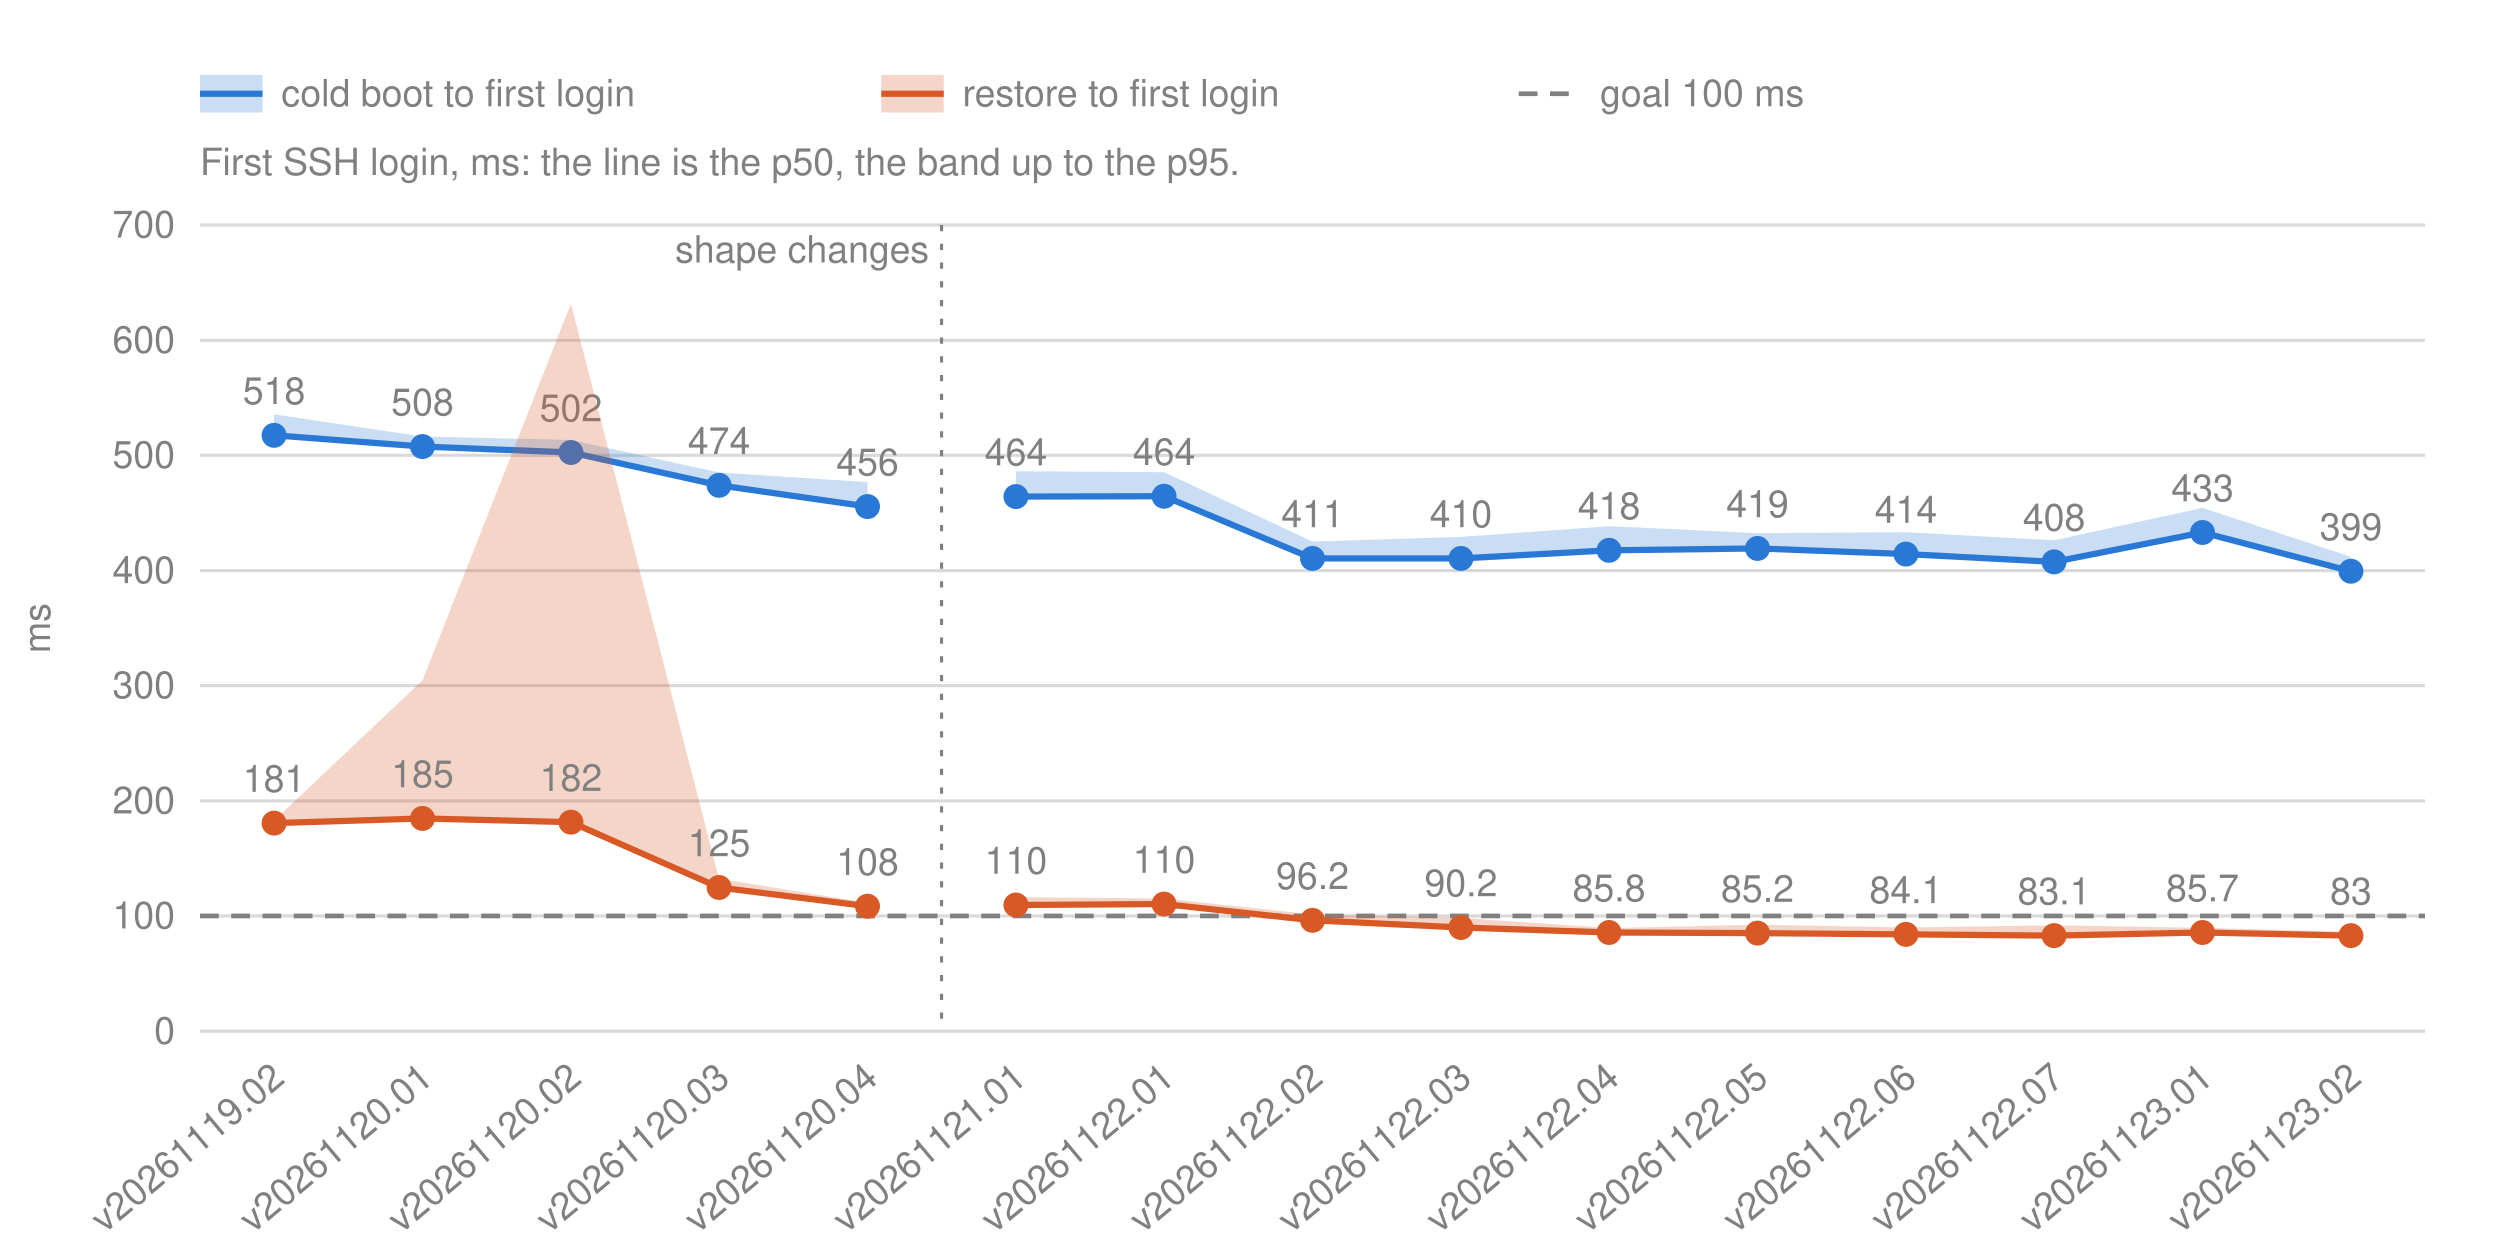
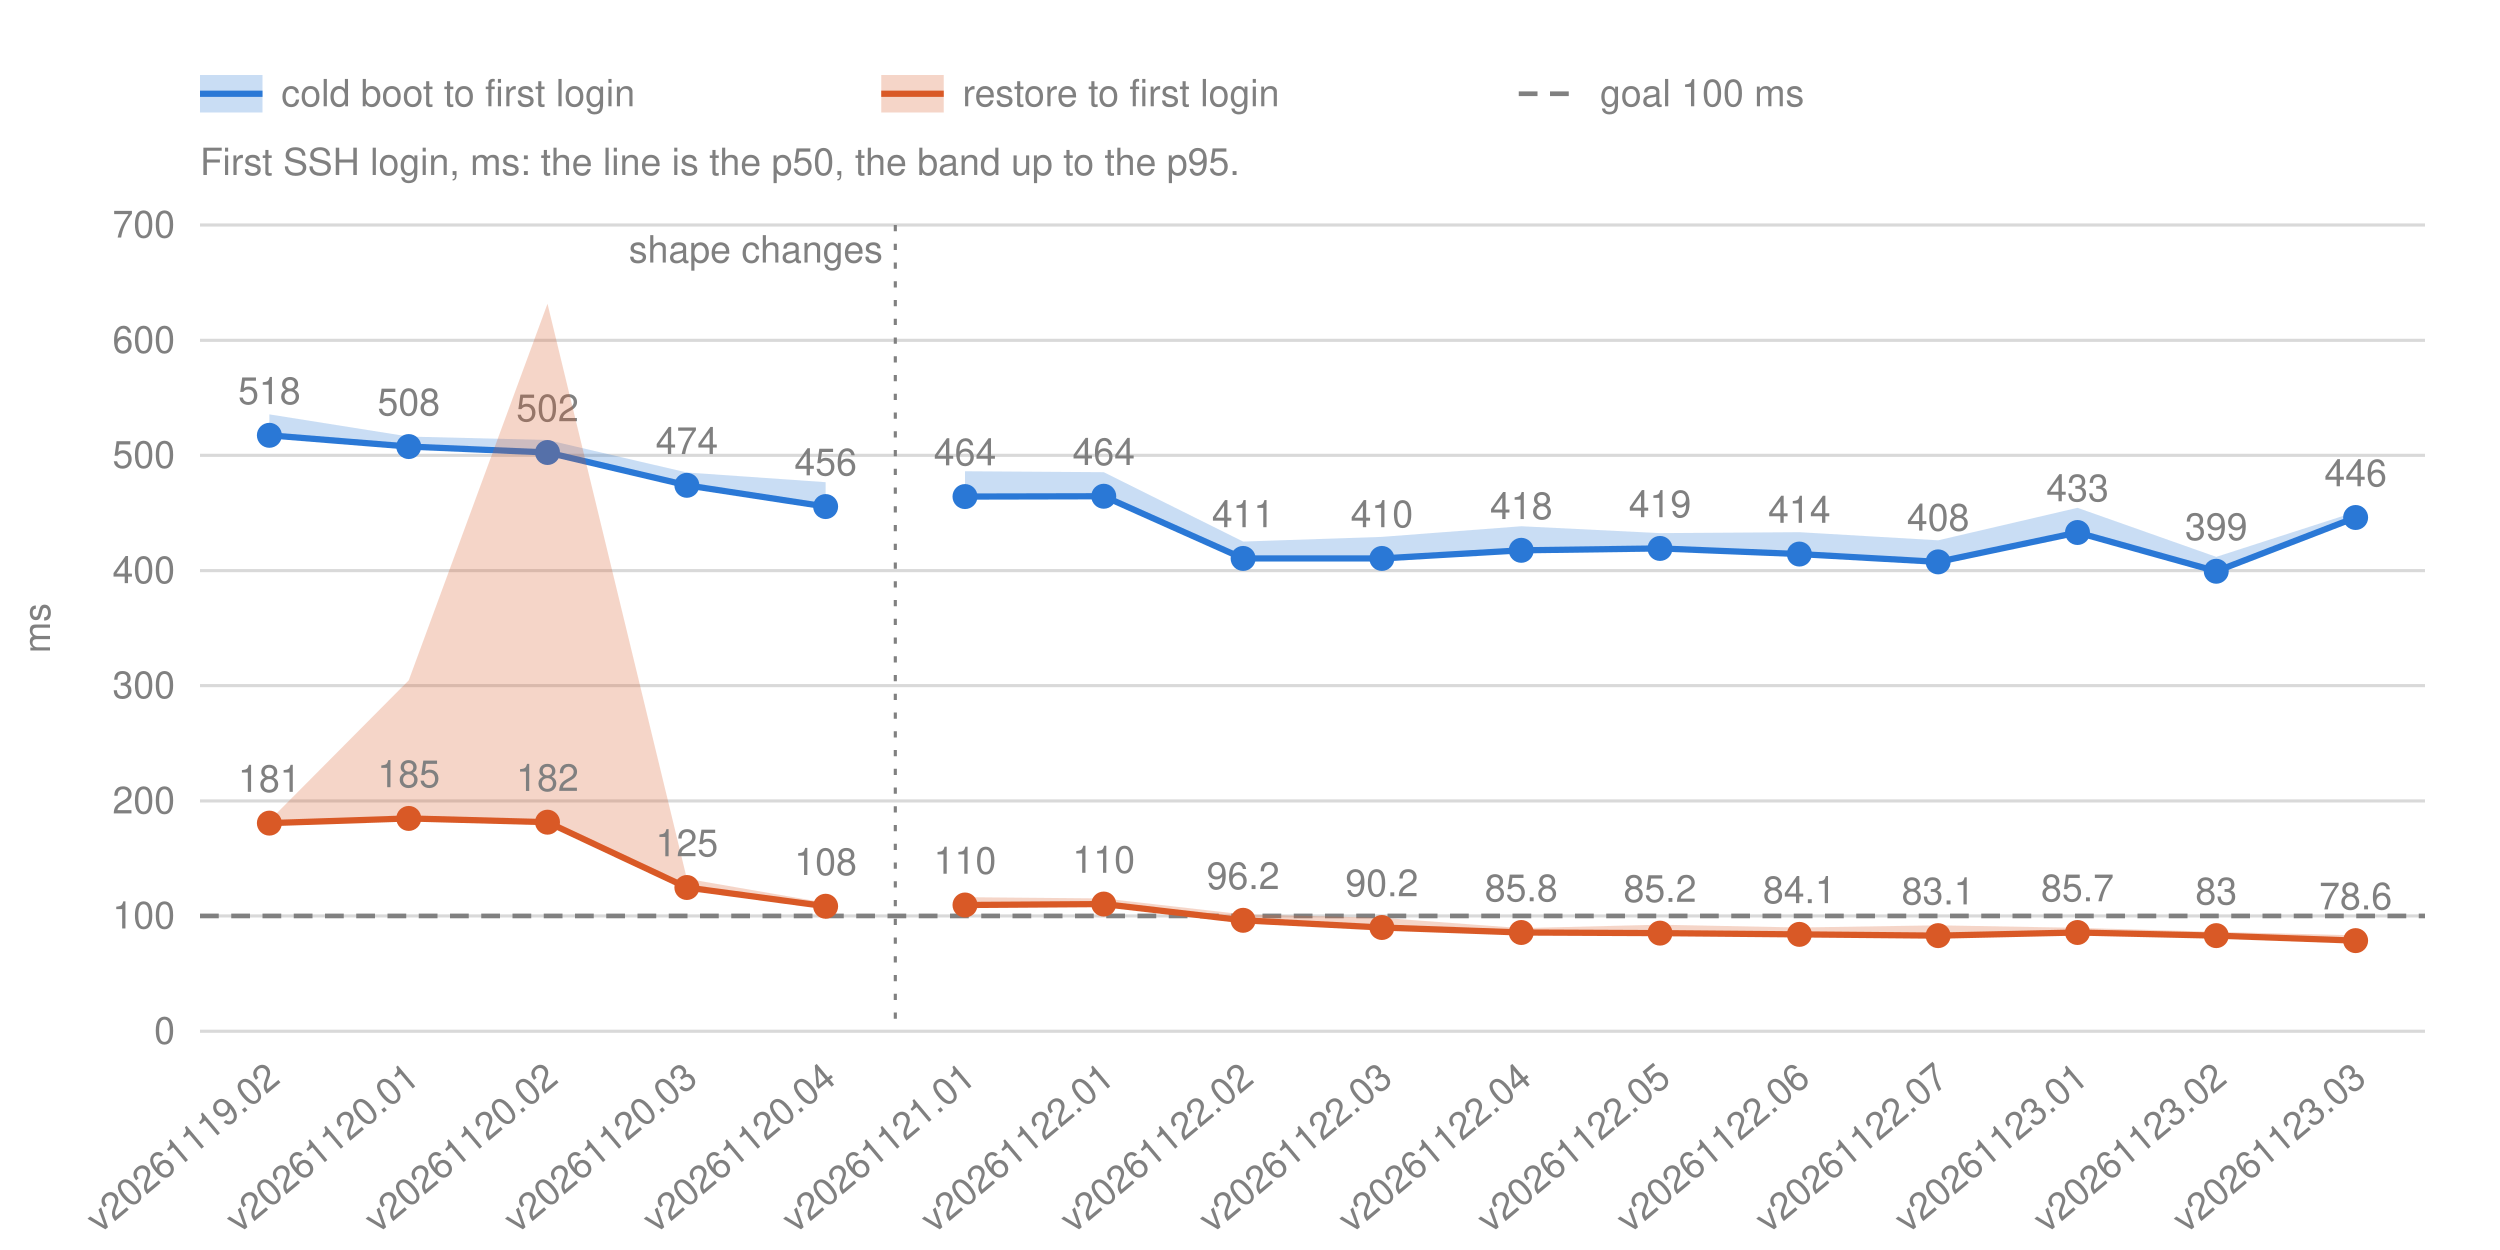
<svg xmlns="http://www.w3.org/2000/svg" width="800" height="400" viewBox="0 0 800 400" font-family="-apple-system, BlinkMacSystemFont, 'Segoe UI', Helvetica, Arial, sans-serif" font-size="12" fill="#808080">
  <line x1="64.0" y1="330.0" x2="776.0" y2="330.0" stroke="#808080" stroke-opacity="0.3" />
  <text x="56.0" y="334.0" text-anchor="end">0</text>
  <line x1="64.0" y1="293.1" x2="776.0" y2="293.1" stroke="#808080" stroke-opacity="0.3" />
  <text x="56.0" y="297.1" text-anchor="end">100</text>
  <line x1="64.0" y1="256.3" x2="776.0" y2="256.3" stroke="#808080" stroke-opacity="0.3" />
  <text x="56.0" y="260.3" text-anchor="end">200</text>
  <line x1="64.0" y1="219.4" x2="776.0" y2="219.4" stroke="#808080" stroke-opacity="0.3" />
  <text x="56.0" y="223.4" text-anchor="end">300</text>
  <line x1="64.0" y1="182.6" x2="776.0" y2="182.6" stroke="#808080" stroke-opacity="0.3" />
  <text x="56.0" y="186.6" text-anchor="end">400</text>
  <line x1="64.0" y1="145.7" x2="776.0" y2="145.7" stroke="#808080" stroke-opacity="0.3" />
  <text x="56.0" y="149.7" text-anchor="end">500</text>
  <line x1="64.0" y1="108.9" x2="776.0" y2="108.9" stroke="#808080" stroke-opacity="0.3" />
  <text x="56.0" y="112.9" text-anchor="end">600</text>
  <line x1="64.0" y1="72.0" x2="776.0" y2="72.0" stroke="#808080" stroke-opacity="0.3" />
  <text x="56.0" y="76.0" text-anchor="end">700</text>
  <text transform="translate(16 201.0) rotate(-90)" text-anchor="middle">ms</text>
-   <text transform="translate(91.7 346.0) rotate(-40)" text-anchor="end">v20261119.02</text>
-   <text transform="translate(139.2 346.0) rotate(-40)" text-anchor="end">v20261120.01</text>
-   <text transform="translate(186.7 346.0) rotate(-40)" text-anchor="end">v20261120.02</text>
-   <text transform="translate(234.1 346.0) rotate(-40)" text-anchor="end">v20261120.03</text>
-   <text transform="translate(281.6 346.0) rotate(-40)" text-anchor="end">v20261120.04</text>
-   <text transform="translate(329.1 346.0) rotate(-40)" text-anchor="end">v20261121.01</text>
-   <text transform="translate(376.5 346.0) rotate(-40)" text-anchor="end">v20261122.01</text>
-   <text transform="translate(424.0 346.0) rotate(-40)" text-anchor="end">v20261122.02</text>
-   <text transform="translate(471.5 346.0) rotate(-40)" text-anchor="end">v20261122.03</text>
-   <text transform="translate(518.9 346.0) rotate(-40)" text-anchor="end">v20261122.04</text>
-   <text transform="translate(566.4 346.0) rotate(-40)" text-anchor="end">v20261122.05</text>
-   <text transform="translate(613.9 346.0) rotate(-40)" text-anchor="end">v20261122.06</text>
-   <text transform="translate(661.3 346.0) rotate(-40)" text-anchor="end">v20261122.07</text>
-   <text transform="translate(708.8 346.0) rotate(-40)" text-anchor="end">v20261123.01</text>
-   <text transform="translate(756.3 346.0) rotate(-40)" text-anchor="end">v20261123.02</text>
+   <text transform="translate(90.2 346.0) rotate(-40)" text-anchor="end">v20261119.02</text>
+   <text transform="translate(134.8 346.0) rotate(-40)" text-anchor="end">v20261120.01</text>
+   <text transform="translate(179.2 346.0) rotate(-40)" text-anchor="end">v20261120.02</text>
+   <text transform="translate(223.8 346.0) rotate(-40)" text-anchor="end">v20261120.03</text>
+   <text transform="translate(268.2 346.0) rotate(-40)" text-anchor="end">v20261120.04</text>
+   <text transform="translate(312.8 346.0) rotate(-40)" text-anchor="end">v20261121.01</text>
+   <text transform="translate(357.2 346.0) rotate(-40)" text-anchor="end">v20261122.01</text>
+   <text transform="translate(401.8 346.0) rotate(-40)" text-anchor="end">v20261122.02</text>
+   <text transform="translate(446.2 346.0) rotate(-40)" text-anchor="end">v20261122.03</text>
+   <text transform="translate(490.8 346.0) rotate(-40)" text-anchor="end">v20261122.04</text>
+   <text transform="translate(535.2 346.0) rotate(-40)" text-anchor="end">v20261122.05</text>
+   <text transform="translate(579.8 346.0) rotate(-40)" text-anchor="end">v20261122.06</text>
+   <text transform="translate(624.2 346.0) rotate(-40)" text-anchor="end">v20261122.07</text>
+   <text transform="translate(668.8 346.0) rotate(-40)" text-anchor="end">v20261123.01</text>
+   <text transform="translate(713.2 346.0) rotate(-40)" text-anchor="end">v20261123.02</text>
+   <text transform="translate(757.8 346.0) rotate(-40)" text-anchor="end">v20261123.03</text>
  <g class="shape">
-     <line x1="301.3" y1="72.0" x2="301.3" y2="330.0" stroke="#808080" stroke-dasharray="2 4" />
-     <text x="297.3" y="84.0" text-anchor="end">shape changes</text>
+     <line x1="286.5" y1="72.0" x2="286.5" y2="330.0" stroke="#808080" stroke-dasharray="2 4" />
+     <text x="282.5" y="84.0" text-anchor="end">shape changes</text>
  </g>
  <line class="goal" x1="64.0" y1="293.1" x2="776.0" y2="293.1" stroke="#808080" stroke-width="1.5" stroke-dasharray="6 4" />
  <g class="run" data-number="cold">
-     <polygon class="band" points="87.7,132.6 135.2,139.7 182.7,140.8 230.1,151.2 277.6,154.3 277.6,162.1 230.1,155.3 182.7,144.8 135.2,142.9 87.7,139.3" fill="#2a78d6" fill-opacity="0.25" />
-     <polyline points="87.7,139.3 135.2,142.9 182.7,144.8 230.1,155.3 277.6,162.1" fill="none" stroke="#2a78d6" stroke-width="2" />
-     <circle cx="87.7" cy="139.3" r="4" fill="#2a78d6" stroke="#2a78d6" stroke-opacity="0" stroke-width="12" />
-     <text x="87.7" y="129.3" text-anchor="middle">518</text>
-     <circle cx="135.2" cy="142.9" r="4" fill="#2a78d6" stroke="#2a78d6" stroke-opacity="0" stroke-width="12" />
-     <text x="135.2" y="132.9" text-anchor="middle">508</text>
-     <circle cx="182.7" cy="144.8" r="4" fill="#2a78d6" stroke="#2a78d6" stroke-opacity="0" stroke-width="12" />
-     <text x="182.7" y="134.8" text-anchor="middle">502</text>
-     <circle cx="230.1" cy="155.3" r="4" fill="#2a78d6" stroke="#2a78d6" stroke-opacity="0" stroke-width="12" />
-     <text x="230.1" y="145.3" text-anchor="middle">474</text>
-     <circle cx="277.6" cy="162.1" r="4" fill="#2a78d6" stroke="#2a78d6" stroke-opacity="0" stroke-width="12" />
-     <text x="277.6" y="152.1" text-anchor="middle">456</text>
+     <polygon class="band" points="86.2,132.6 130.8,139.7 175.2,140.8 219.8,151.2 264.2,154.3 264.2,162.1 219.8,155.3 175.2,144.8 130.8,142.9 86.2,139.3" fill="#2a78d6" fill-opacity="0.25" />
+     <polyline points="86.2,139.3 130.8,142.9 175.2,144.8 219.8,155.3 264.2,162.1" fill="none" stroke="#2a78d6" stroke-width="2" />
+     <circle cx="86.2" cy="139.3" r="4" fill="#2a78d6" stroke="#2a78d6" stroke-opacity="0" stroke-width="12" />
+     <text x="86.2" y="129.3" text-anchor="middle">518</text>
+     <circle cx="130.8" cy="142.9" r="4" fill="#2a78d6" stroke="#2a78d6" stroke-opacity="0" stroke-width="12" />
+     <text x="130.8" y="132.9" text-anchor="middle">508</text>
+     <circle cx="175.2" cy="144.8" r="4" fill="#2a78d6" stroke="#2a78d6" stroke-opacity="0" stroke-width="12" />
+     <text x="175.2" y="134.8" text-anchor="middle">502</text>
+     <circle cx="219.8" cy="155.3" r="4" fill="#2a78d6" stroke="#2a78d6" stroke-opacity="0" stroke-width="12" />
+     <text x="219.8" y="145.3" text-anchor="middle">474</text>
+     <circle cx="264.2" cy="162.1" r="4" fill="#2a78d6" stroke="#2a78d6" stroke-opacity="0" stroke-width="12" />
+     <text x="264.2" y="152.1" text-anchor="middle">456</text>
  </g>
  <g class="run" data-number="cold">
-     <polygon class="band" points="325.1,150.8 372.5,151.1 420.0,173.3 467.5,171.8 514.9,168.4 562.4,170.6 609.9,170.3 657.3,172.9 704.8,162.5 752.3,178.2 752.3,182.8 704.8,170.4 657.3,179.8 609.9,177.3 562.4,175.5 514.9,176.1 467.5,178.7 420.0,178.7 372.5,158.8 325.1,158.9" fill="#2a78d6" fill-opacity="0.25" />
-     <polyline points="325.1,158.9 372.5,158.8 420.0,178.7 467.5,178.7 514.9,176.1 562.4,175.5 609.9,177.3 657.3,179.8 704.8,170.4 752.3,182.8" fill="none" stroke="#2a78d6" stroke-width="2" />
-     <circle cx="325.1" cy="158.9" r="4" fill="#2a78d6" stroke="#2a78d6" stroke-opacity="0" stroke-width="12" />
-     <text x="325.1" y="148.9" text-anchor="middle">464</text>
-     <circle cx="372.5" cy="158.8" r="4" fill="#2a78d6" stroke="#2a78d6" stroke-opacity="0" stroke-width="12" />
-     <text x="372.5" y="148.8" text-anchor="middle">464</text>
-     <circle cx="420.0" cy="178.7" r="4" fill="#2a78d6" stroke="#2a78d6" stroke-opacity="0" stroke-width="12" />
-     <text x="420.0" y="168.7" text-anchor="middle">411</text>
-     <circle cx="467.5" cy="178.7" r="4" fill="#2a78d6" stroke="#2a78d6" stroke-opacity="0" stroke-width="12" />
-     <text x="467.5" y="168.7" text-anchor="middle">410</text>
-     <circle cx="514.9" cy="176.1" r="4" fill="#2a78d6" stroke="#2a78d6" stroke-opacity="0" stroke-width="12" />
-     <text x="514.9" y="166.1" text-anchor="middle">418</text>
-     <circle cx="562.4" cy="175.5" r="4" fill="#2a78d6" stroke="#2a78d6" stroke-opacity="0" stroke-width="12" />
-     <text x="562.4" y="165.5" text-anchor="middle">419</text>
-     <circle cx="609.9" cy="177.3" r="4" fill="#2a78d6" stroke="#2a78d6" stroke-opacity="0" stroke-width="12" />
-     <text x="609.9" y="167.3" text-anchor="middle">414</text>
-     <circle cx="657.3" cy="179.8" r="4" fill="#2a78d6" stroke="#2a78d6" stroke-opacity="0" stroke-width="12" />
-     <text x="657.3" y="169.8" text-anchor="middle">408</text>
-     <circle cx="704.8" cy="170.4" r="4" fill="#2a78d6" stroke="#2a78d6" stroke-opacity="0" stroke-width="12" />
-     <text x="704.8" y="160.4" text-anchor="middle">433</text>
-     <circle cx="752.3" cy="182.8" r="4" fill="#2a78d6" stroke="#2a78d6" stroke-opacity="0" stroke-width="12" />
-     <text x="752.3" y="172.8" text-anchor="middle">399</text>
+     <polygon class="band" points="308.8,150.8 353.2,151.1 397.8,173.3 442.2,171.8 486.8,168.4 531.2,170.6 575.8,170.3 620.2,172.9 664.8,162.5 709.2,178.2 753.8,163.8 753.8,165.6 709.2,182.8 664.8,170.4 620.2,179.8 575.8,177.3 531.2,175.5 486.8,176.1 442.2,178.7 397.8,178.7 353.2,158.8 308.8,158.9" fill="#2a78d6" fill-opacity="0.25" />
+     <polyline points="308.8,158.9 353.2,158.8 397.8,178.7 442.2,178.7 486.8,176.1 531.2,175.5 575.8,177.3 620.2,179.8 664.8,170.4 709.2,182.8 753.8,165.6" fill="none" stroke="#2a78d6" stroke-width="2" />
+     <circle cx="308.8" cy="158.9" r="4" fill="#2a78d6" stroke="#2a78d6" stroke-opacity="0" stroke-width="12" />
+     <text x="308.8" y="148.9" text-anchor="middle">464</text>
+     <circle cx="353.2" cy="158.8" r="4" fill="#2a78d6" stroke="#2a78d6" stroke-opacity="0" stroke-width="12" />
+     <text x="353.2" y="148.8" text-anchor="middle">464</text>
+     <circle cx="397.8" cy="178.7" r="4" fill="#2a78d6" stroke="#2a78d6" stroke-opacity="0" stroke-width="12" />
+     <text x="397.8" y="168.7" text-anchor="middle">411</text>
+     <circle cx="442.2" cy="178.7" r="4" fill="#2a78d6" stroke="#2a78d6" stroke-opacity="0" stroke-width="12" />
+     <text x="442.2" y="168.7" text-anchor="middle">410</text>
+     <circle cx="486.8" cy="176.1" r="4" fill="#2a78d6" stroke="#2a78d6" stroke-opacity="0" stroke-width="12" />
+     <text x="486.8" y="166.1" text-anchor="middle">418</text>
+     <circle cx="531.2" cy="175.5" r="4" fill="#2a78d6" stroke="#2a78d6" stroke-opacity="0" stroke-width="12" />
+     <text x="531.2" y="165.5" text-anchor="middle">419</text>
+     <circle cx="575.8" cy="177.3" r="4" fill="#2a78d6" stroke="#2a78d6" stroke-opacity="0" stroke-width="12" />
+     <text x="575.8" y="167.3" text-anchor="middle">414</text>
+     <circle cx="620.2" cy="179.8" r="4" fill="#2a78d6" stroke="#2a78d6" stroke-opacity="0" stroke-width="12" />
+     <text x="620.2" y="169.8" text-anchor="middle">408</text>
+     <circle cx="664.8" cy="170.4" r="4" fill="#2a78d6" stroke="#2a78d6" stroke-opacity="0" stroke-width="12" />
+     <text x="664.8" y="160.4" text-anchor="middle">433</text>
+     <circle cx="709.2" cy="182.8" r="4" fill="#2a78d6" stroke="#2a78d6" stroke-opacity="0" stroke-width="12" />
+     <text x="709.2" y="172.8" text-anchor="middle">399</text>
+     <circle cx="753.8" cy="165.6" r="4" fill="#2a78d6" stroke="#2a78d6" stroke-opacity="0" stroke-width="12" />
+     <text x="753.8" y="155.6" text-anchor="middle">446</text>
  </g>
  <g class="run" data-number="restore">
-     <polygon class="band" points="87.7,262.6 135.2,217.7 182.7,97.2 230.1,281.2 277.6,288.9 277.6,290.0 230.1,284.0 182.7,263.1 135.2,261.9 87.7,263.4" fill="#d95926" fill-opacity="0.25" />
-     <polyline points="87.7,263.4 135.2,261.9 182.7,263.1 230.1,284.0 277.6,290.0" fill="none" stroke="#d95926" stroke-width="2" />
-     <circle cx="87.7" cy="263.4" r="4" fill="#d95926" stroke="#d95926" stroke-opacity="0" stroke-width="12" />
-     <text x="87.7" y="253.4" text-anchor="middle">181</text>
-     <circle cx="135.2" cy="261.9" r="4" fill="#d95926" stroke="#d95926" stroke-opacity="0" stroke-width="12" />
-     <text x="135.2" y="251.9" text-anchor="middle">185</text>
-     <circle cx="182.7" cy="263.1" r="4" fill="#d95926" stroke="#d95926" stroke-opacity="0" stroke-width="12" />
-     <text x="182.7" y="253.1" text-anchor="middle">182</text>
-     <circle cx="230.1" cy="284.0" r="4" fill="#d95926" stroke="#d95926" stroke-opacity="0" stroke-width="12" />
-     <text x="230.1" y="274.0" text-anchor="middle">125</text>
-     <circle cx="277.6" cy="290.0" r="4" fill="#d95926" stroke="#d95926" stroke-opacity="0" stroke-width="12" />
-     <text x="277.6" y="280.0" text-anchor="middle">108</text>
+     <polygon class="band" points="86.2,262.6 130.8,217.7 175.2,97.2 219.8,281.2 264.2,288.9 264.2,290.0 219.8,284.0 175.2,263.1 130.8,261.9 86.2,263.4" fill="#d95926" fill-opacity="0.25" />
+     <polyline points="86.2,263.4 130.8,261.9 175.2,263.1 219.8,284.0 264.2,290.0" fill="none" stroke="#d95926" stroke-width="2" />
+     <circle cx="86.2" cy="263.4" r="4" fill="#d95926" stroke="#d95926" stroke-opacity="0" stroke-width="12" />
+     <text x="86.2" y="253.4" text-anchor="middle">181</text>
+     <circle cx="130.8" cy="261.9" r="4" fill="#d95926" stroke="#d95926" stroke-opacity="0" stroke-width="12" />
+     <text x="130.8" y="251.9" text-anchor="middle">185</text>
+     <circle cx="175.2" cy="263.1" r="4" fill="#d95926" stroke="#d95926" stroke-opacity="0" stroke-width="12" />
+     <text x="175.2" y="253.1" text-anchor="middle">182</text>
+     <circle cx="219.8" cy="284.0" r="4" fill="#d95926" stroke="#d95926" stroke-opacity="0" stroke-width="12" />
+     <text x="219.8" y="274.0" text-anchor="middle">125</text>
+     <circle cx="264.2" cy="290.0" r="4" fill="#d95926" stroke="#d95926" stroke-opacity="0" stroke-width="12" />
+     <text x="264.2" y="280.0" text-anchor="middle">108</text>
  </g>
  <g class="run" data-number="restore">
-     <polygon class="band" points="325.1,287.1 372.5,287.5 420.0,292.6 467.5,293.7 514.9,297.0 562.4,295.9 609.9,296.8 657.3,296.1 704.8,296.9 752.3,298.2 752.3,299.4 704.8,298.4 657.3,299.4 609.9,299.0 562.4,298.6 514.9,298.4 467.5,296.8 420.0,294.5 372.5,289.3 325.1,289.6" fill="#d95926" fill-opacity="0.25" />
-     <polyline points="325.1,289.6 372.5,289.3 420.0,294.5 467.5,296.8 514.9,298.4 562.4,298.6 609.9,299.0 657.3,299.4 704.8,298.4 752.3,299.4" fill="none" stroke="#d95926" stroke-width="2" />
-     <circle cx="325.1" cy="289.6" r="4" fill="#d95926" stroke="#d95926" stroke-opacity="0" stroke-width="12" />
-     <text x="325.1" y="279.6" text-anchor="middle">110</text>
-     <circle cx="372.5" cy="289.3" r="4" fill="#d95926" stroke="#d95926" stroke-opacity="0" stroke-width="12" />
-     <text x="372.5" y="279.3" text-anchor="middle">110</text>
-     <circle cx="420.0" cy="294.5" r="4" fill="#d95926" stroke="#d95926" stroke-opacity="0" stroke-width="12" />
-     <text x="420.0" y="284.5" text-anchor="middle">96.2</text>
-     <circle cx="467.5" cy="296.8" r="4" fill="#d95926" stroke="#d95926" stroke-opacity="0" stroke-width="12" />
-     <text x="467.5" y="286.8" text-anchor="middle">90.2</text>
-     <circle cx="514.9" cy="298.4" r="4" fill="#d95926" stroke="#d95926" stroke-opacity="0" stroke-width="12" />
-     <text x="514.9" y="288.4" text-anchor="middle">85.8</text>
-     <circle cx="562.4" cy="298.6" r="4" fill="#d95926" stroke="#d95926" stroke-opacity="0" stroke-width="12" />
-     <text x="562.4" y="288.6" text-anchor="middle">85.2</text>
-     <circle cx="609.9" cy="299.0" r="4" fill="#d95926" stroke="#d95926" stroke-opacity="0" stroke-width="12" />
-     <text x="609.9" y="289.0" text-anchor="middle">84.1</text>
-     <circle cx="657.3" cy="299.4" r="4" fill="#d95926" stroke="#d95926" stroke-opacity="0" stroke-width="12" />
-     <text x="657.3" y="289.4" text-anchor="middle">83.1</text>
-     <circle cx="704.8" cy="298.4" r="4" fill="#d95926" stroke="#d95926" stroke-opacity="0" stroke-width="12" />
-     <text x="704.8" y="288.4" text-anchor="middle">85.7</text>
-     <circle cx="752.3" cy="299.4" r="4" fill="#d95926" stroke="#d95926" stroke-opacity="0" stroke-width="12" />
-     <text x="752.3" y="289.4" text-anchor="middle">83</text>
+     <polygon class="band" points="308.8,287.1 353.2,287.5 397.8,292.6 442.2,293.7 486.8,297.0 531.2,295.9 575.8,296.8 620.2,296.1 664.8,296.9 709.2,298.2 753.8,299.3 753.8,301.0 709.2,299.4 664.8,298.4 620.2,299.4 575.8,299.0 531.2,298.6 486.8,298.4 442.2,296.8 397.8,294.5 353.2,289.3 308.8,289.6" fill="#d95926" fill-opacity="0.25" />
+     <polyline points="308.8,289.6 353.2,289.3 397.8,294.5 442.2,296.8 486.8,298.4 531.2,298.6 575.8,299.0 620.2,299.4 664.8,298.4 709.2,299.4 753.8,301.0" fill="none" stroke="#d95926" stroke-width="2" />
+     <circle cx="308.8" cy="289.6" r="4" fill="#d95926" stroke="#d95926" stroke-opacity="0" stroke-width="12" />
+     <text x="308.8" y="279.6" text-anchor="middle">110</text>
+     <circle cx="353.2" cy="289.3" r="4" fill="#d95926" stroke="#d95926" stroke-opacity="0" stroke-width="12" />
+     <text x="353.2" y="279.3" text-anchor="middle">110</text>
+     <circle cx="397.8" cy="294.5" r="4" fill="#d95926" stroke="#d95926" stroke-opacity="0" stroke-width="12" />
+     <text x="397.8" y="284.5" text-anchor="middle">96.2</text>
+     <circle cx="442.2" cy="296.8" r="4" fill="#d95926" stroke="#d95926" stroke-opacity="0" stroke-width="12" />
+     <text x="442.2" y="286.8" text-anchor="middle">90.2</text>
+     <circle cx="486.8" cy="298.4" r="4" fill="#d95926" stroke="#d95926" stroke-opacity="0" stroke-width="12" />
+     <text x="486.8" y="288.4" text-anchor="middle">85.8</text>
+     <circle cx="531.2" cy="298.6" r="4" fill="#d95926" stroke="#d95926" stroke-opacity="0" stroke-width="12" />
+     <text x="531.2" y="288.6" text-anchor="middle">85.2</text>
+     <circle cx="575.8" cy="299.0" r="4" fill="#d95926" stroke="#d95926" stroke-opacity="0" stroke-width="12" />
+     <text x="575.8" y="289.0" text-anchor="middle">84.1</text>
+     <circle cx="620.2" cy="299.4" r="4" fill="#d95926" stroke="#d95926" stroke-opacity="0" stroke-width="12" />
+     <text x="620.2" y="289.4" text-anchor="middle">83.1</text>
+     <circle cx="664.8" cy="298.4" r="4" fill="#d95926" stroke="#d95926" stroke-opacity="0" stroke-width="12" />
+     <text x="664.8" y="288.4" text-anchor="middle">85.7</text>
+     <circle cx="709.2" cy="299.4" r="4" fill="#d95926" stroke="#d95926" stroke-opacity="0" stroke-width="12" />
+     <text x="709.2" y="289.4" text-anchor="middle">83</text>
+     <circle cx="753.8" cy="301.0" r="4" fill="#d95926" stroke="#d95926" stroke-opacity="0" stroke-width="12" />
+     <text x="753.8" y="291.0" text-anchor="middle">78.6</text>
  </g>
  <rect x="64.0" y="24" width="20" height="12" fill="#2a78d6" fill-opacity="0.25" />
  <line x1="64.0" y1="30" x2="84.0" y2="30" stroke="#2a78d6" stroke-width="2" />
  <text x="90.0" y="34">cold boot to first login</text>
  <rect x="282.0" y="24" width="20" height="12" fill="#d95926" fill-opacity="0.25" />
  <line x1="282.0" y1="30" x2="302.0" y2="30" stroke="#d95926" stroke-width="2" />
  <text x="308.0" y="34">restore to first login</text>
  <line x1="486.0" y1="30" x2="506.0" y2="30" stroke="#808080" stroke-width="1.5" stroke-dasharray="6 4" />
  <text x="512.0" y="34">goal 100 ms</text>
  <text x="64.0" y="56">First SSH login, ms: the line is the p50, the band up to the p95.</text>
</svg>
